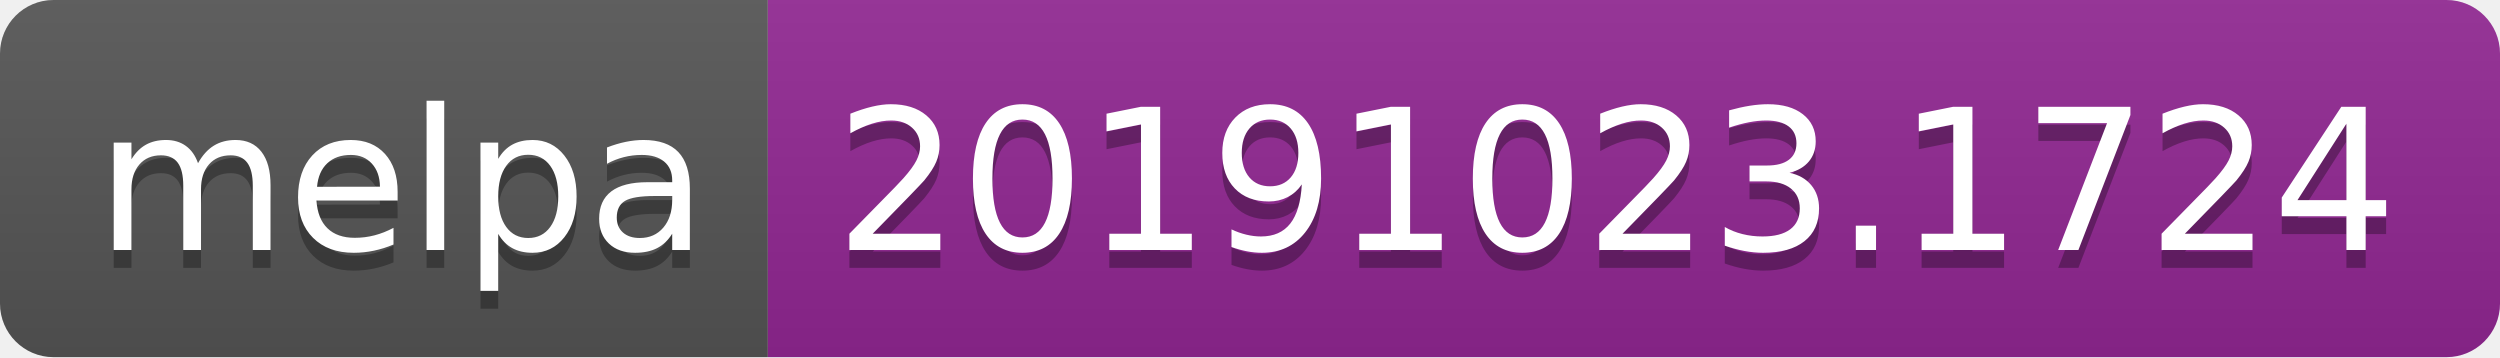
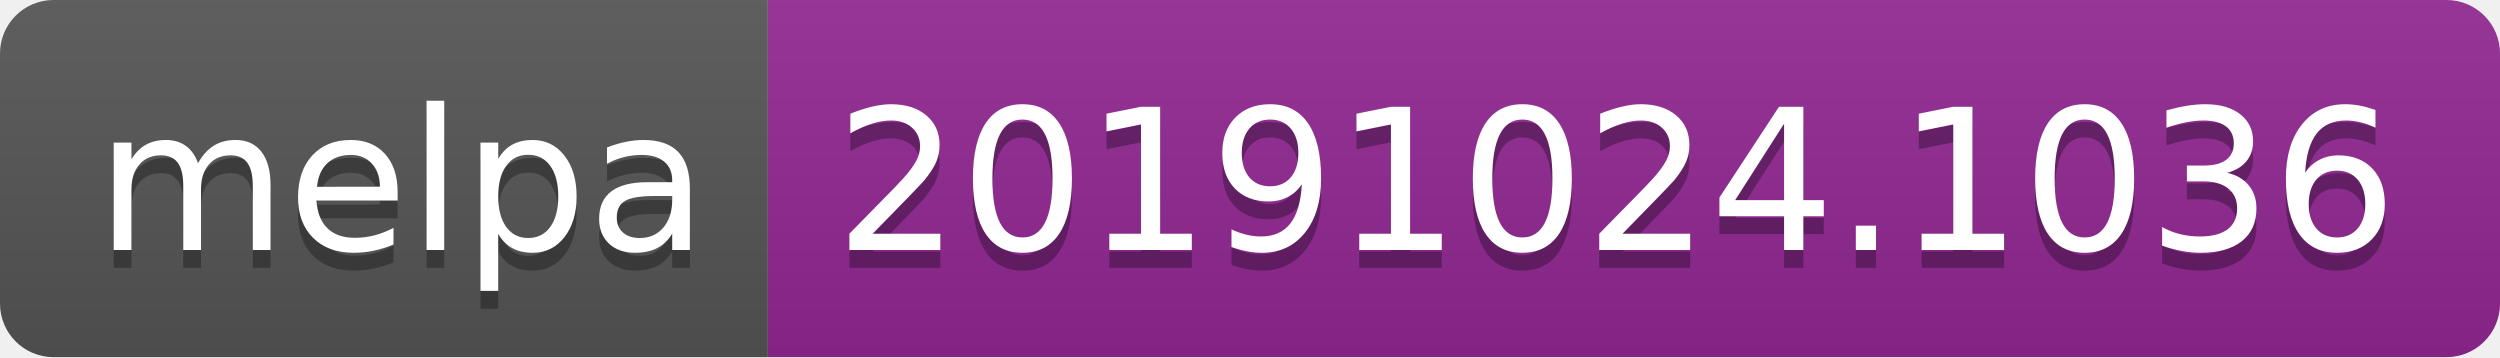
<svg xmlns="http://www.w3.org/2000/svg" width="140" height="20">
  <linearGradient id="b" x2="0" y2="100%">
    <stop offset="0" stop-color="#bbb" stop-opacity=".1" />
    <stop offset="1" stop-opacity=".1" />
  </linearGradient>
  <clipPath id="a">
    <rect width="140" height="20" rx="3" fill="#fff" />
  </clipPath>
  <g clip-path="url(#a)">
    <path fill="#555" d="M0 0h43v20H0z" />
    <path fill="#922793" d="M43 0h97v20H43z" />
    <path fill="url(#b)" d="M0 0h140v20H0z" />
  </g>
  <g fill="#fff" text-anchor="middle" font-family="DejaVu Sans,Verdana,Geneva,sans-serif" font-size="110">
    <text x="225" y="150" fill="#010101" fill-opacity=".3" transform="scale(.1)" textLength="330">melpa</text>
    <text x="225" y="140" transform="scale(.1)" textLength="330">melpa</text>
-     <text x="905" y="150" fill="#010101" fill-opacity=".3" transform="scale(.1)" textLength="870">20191023.1724</text>
-     <text x="905" y="140" transform="scale(.1)" textLength="870">20191023.1724</text>
+     <text x="905" y="150" fill="#010101" fill-opacity=".3" transform="scale(.1)" textLength="870">20191024.1036</text>
+     <text x="905" y="140" transform="scale(.1)" textLength="870">20191024.1036</text>
  </g>
</svg>
